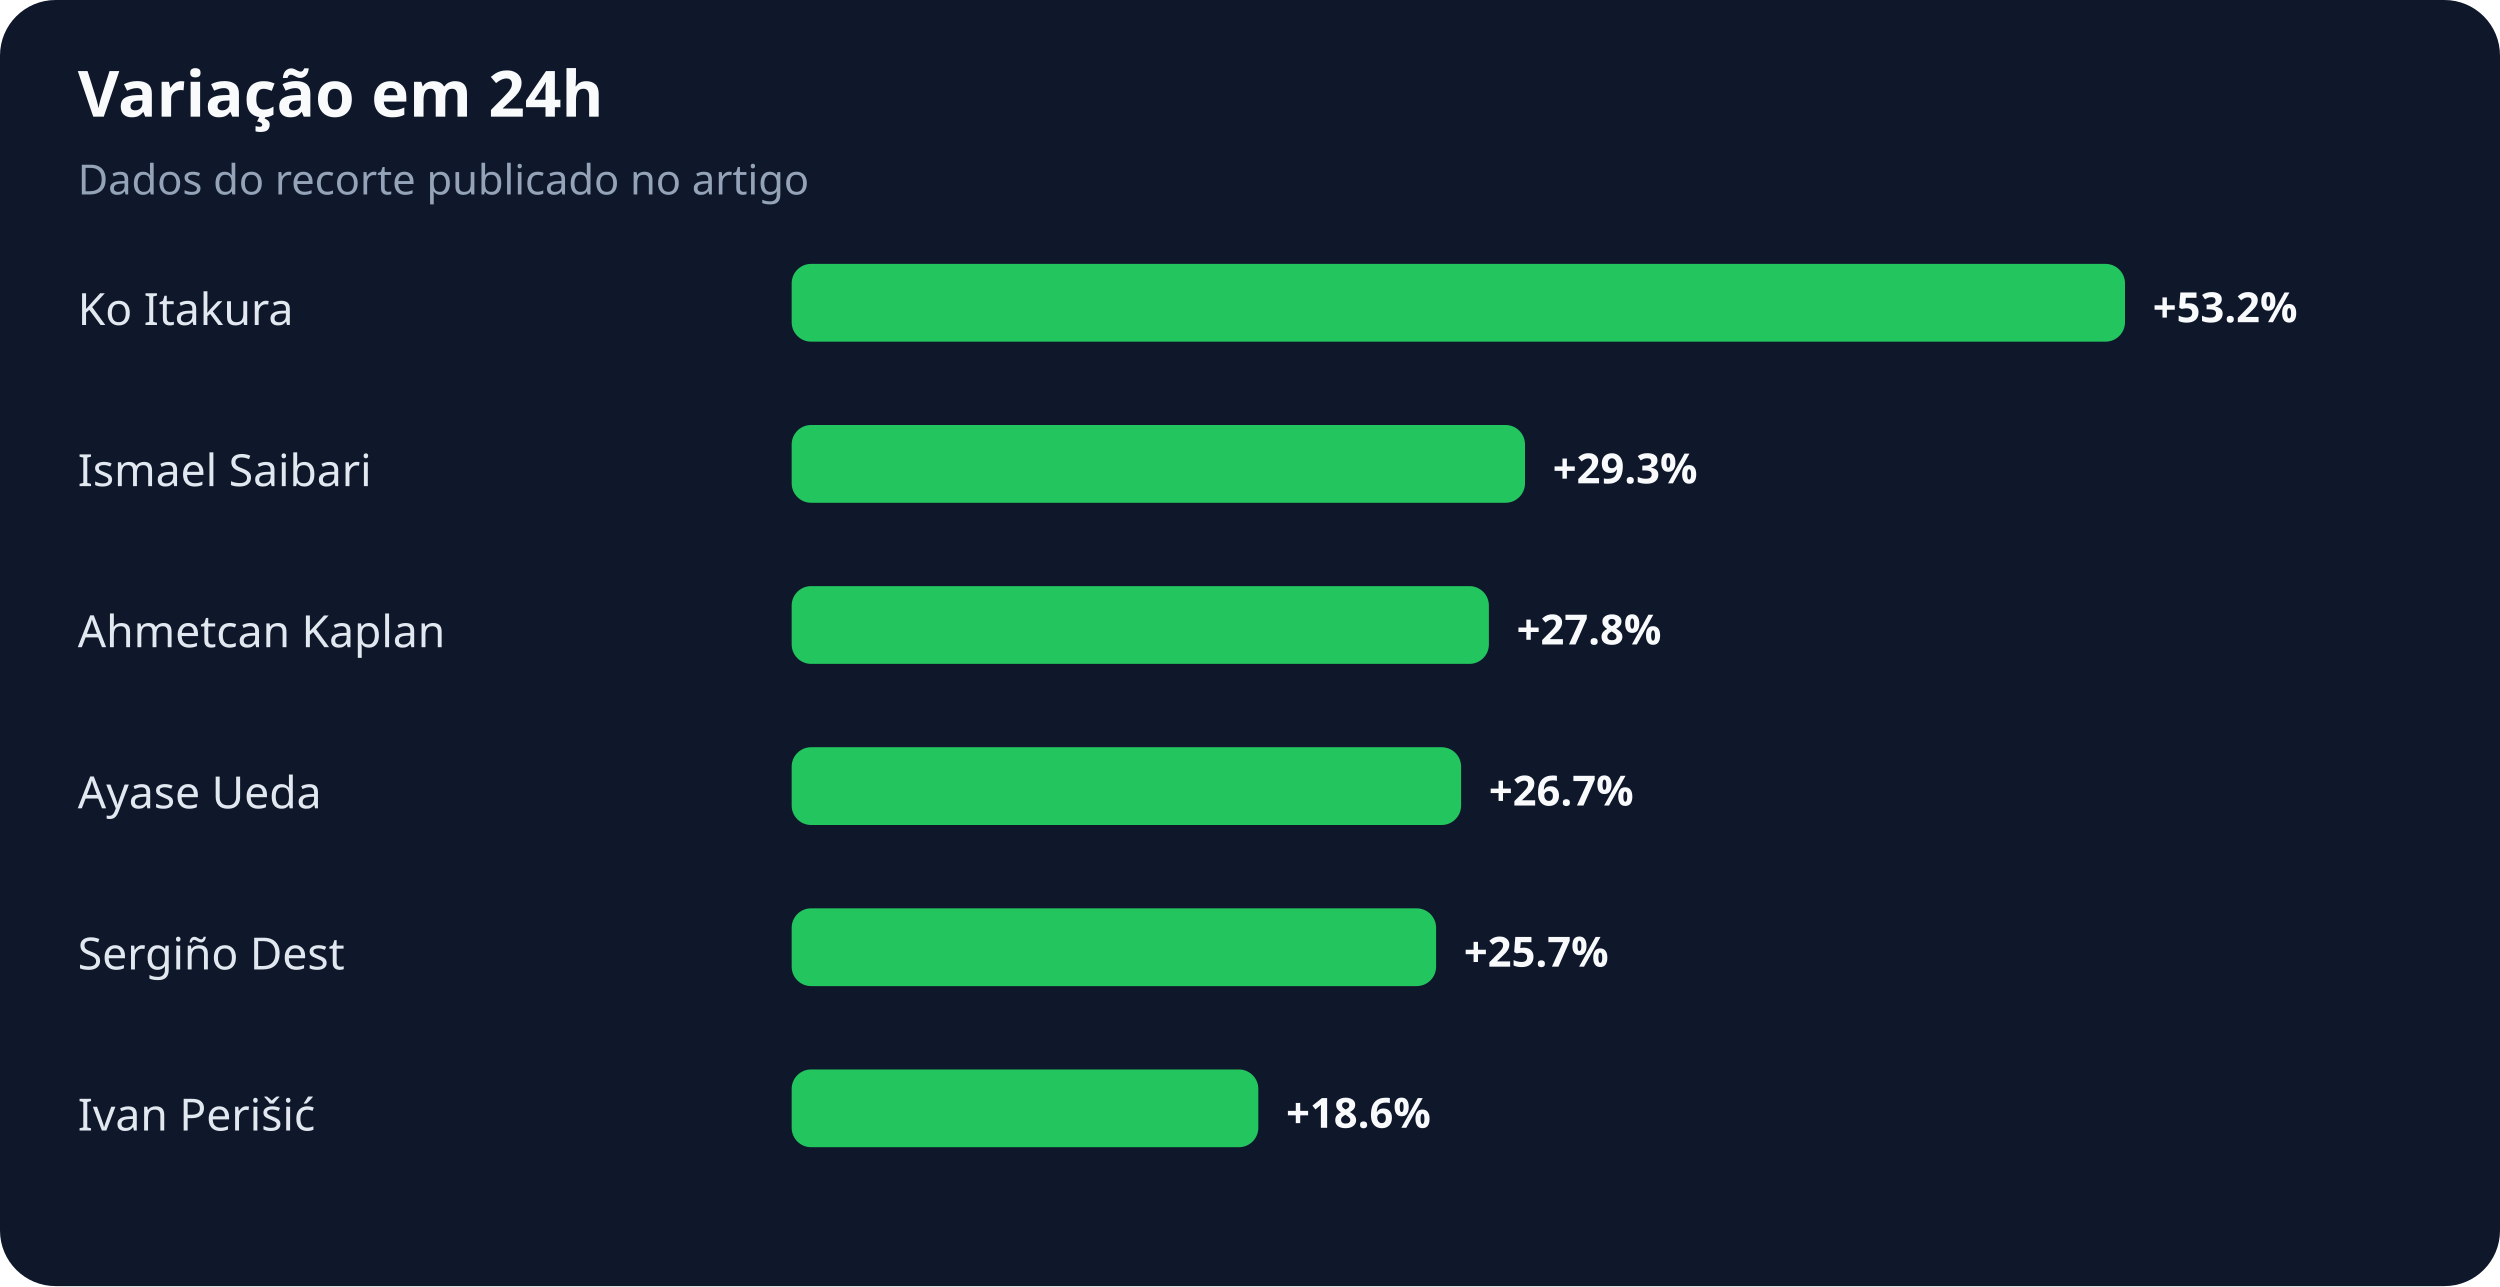
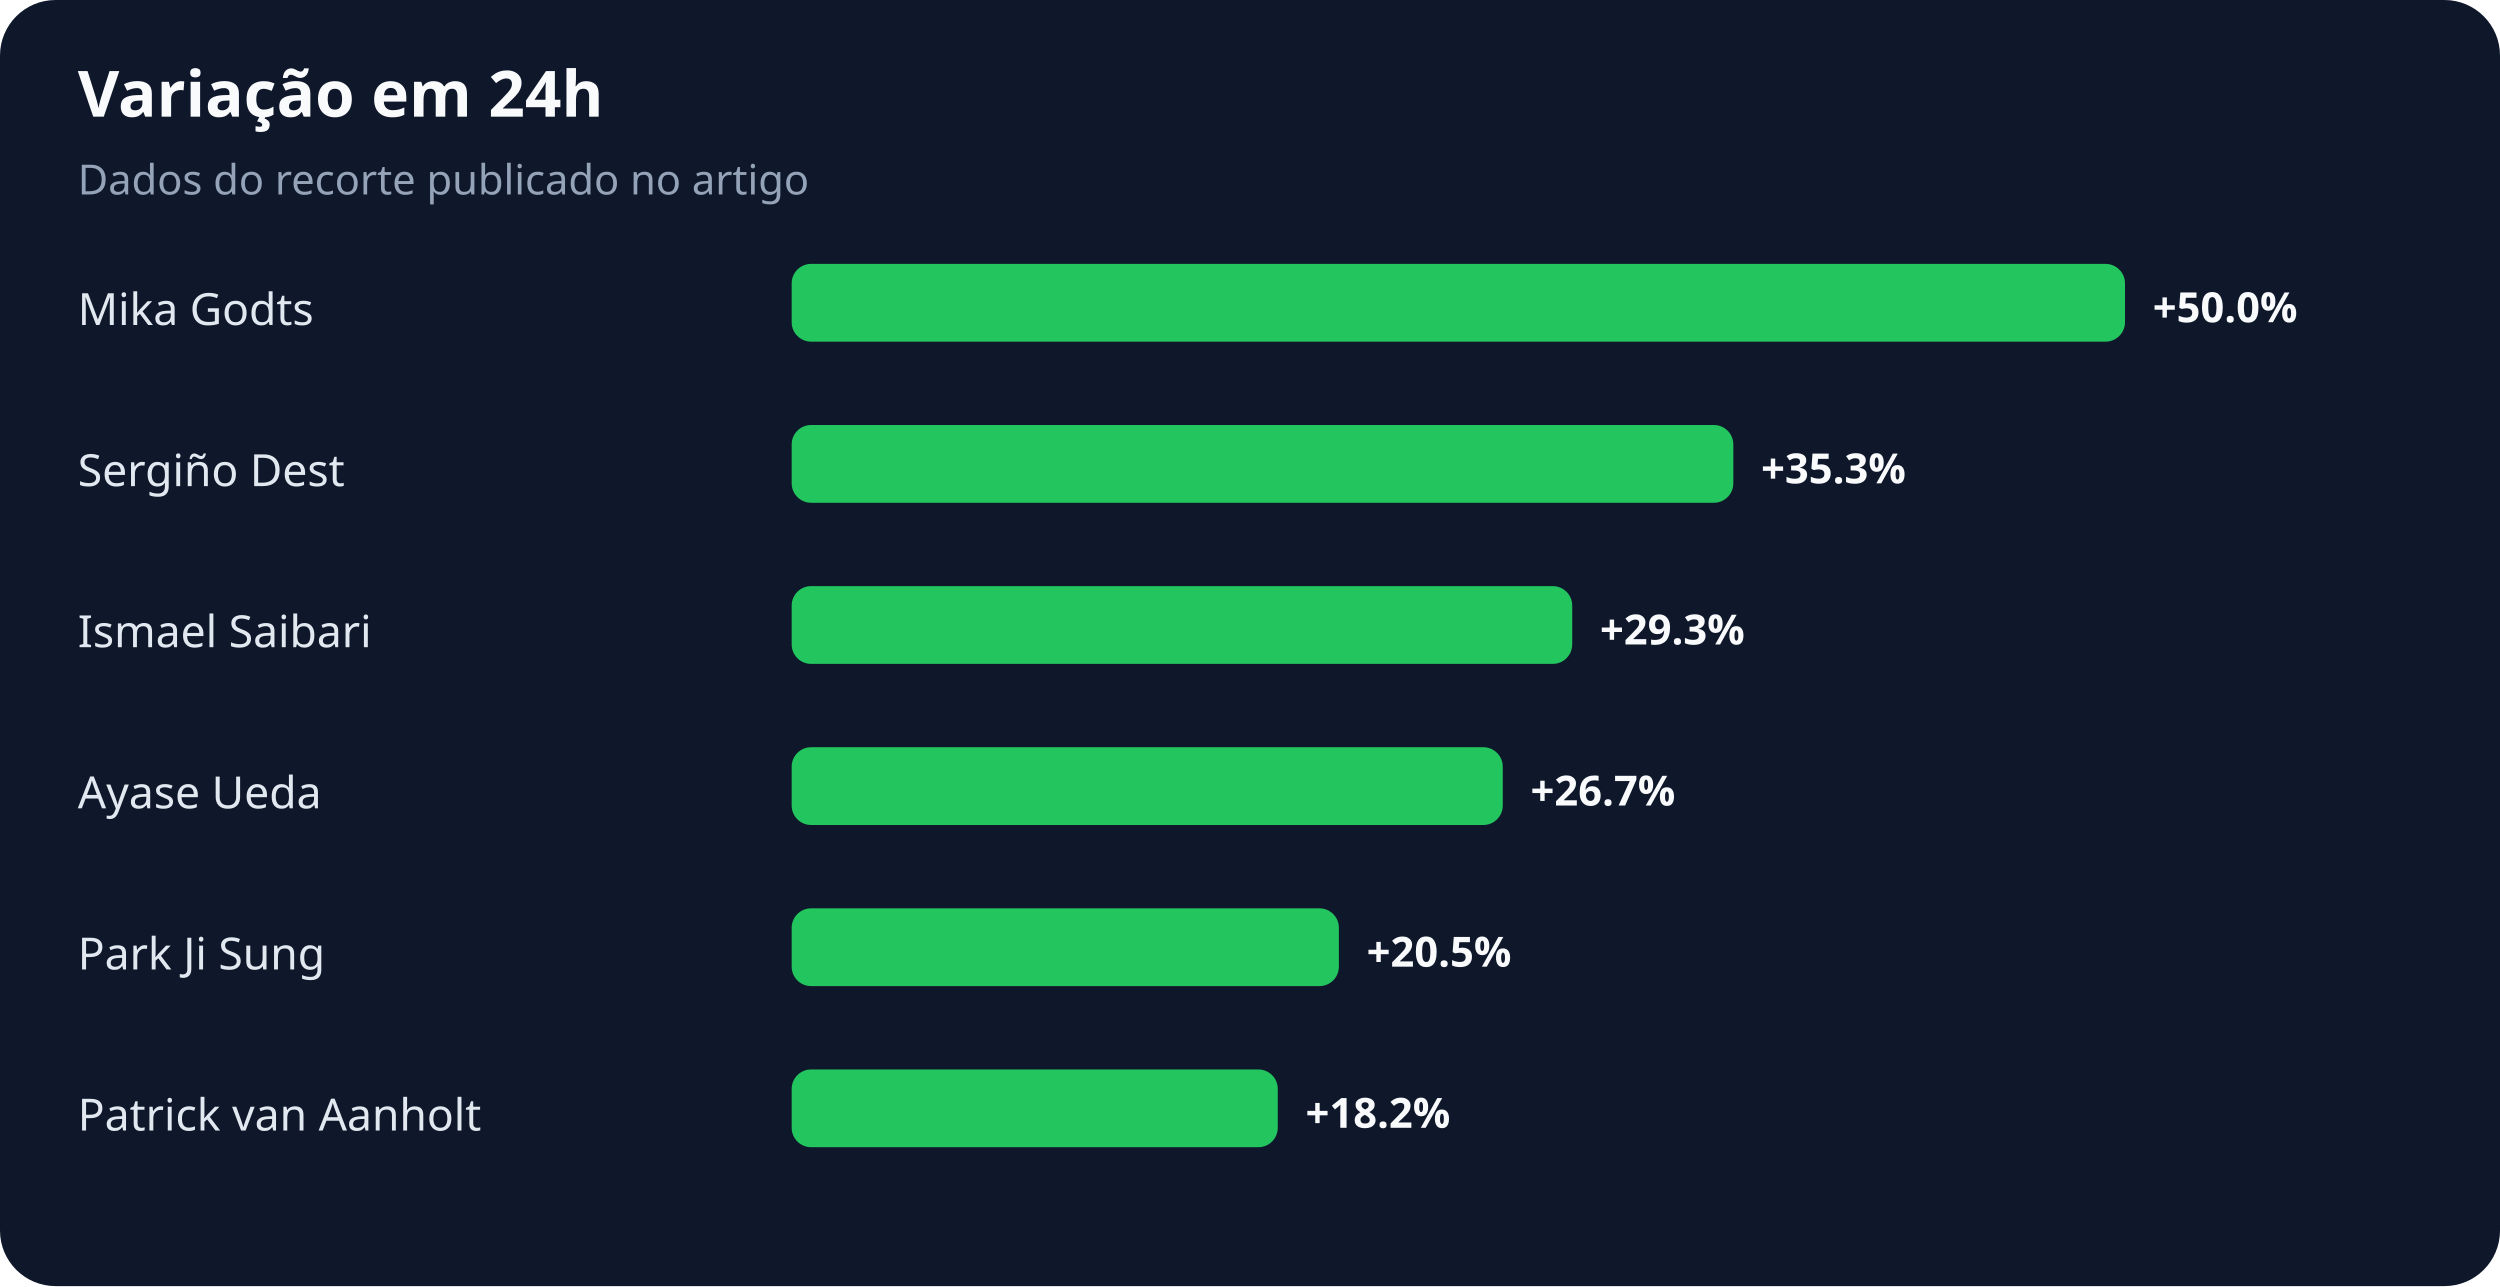
<svg xmlns="http://www.w3.org/2000/svg" width="900" height="463" viewBox="0 0 900 463" role="img" aria-labelledby="title desc">
  <rect width="100%" height="100%" rx="20" fill="#0f172a" />
  <text x="28" y="42" fill="#f8fafc" font-family="system-ui,sans-serif" font-size="23" font-weight="700">Variação em 24h</text>
  <text x="28" y="70" fill="#94a3b8" font-family="system-ui,sans-serif" font-size="15">Dados do recorte publicado no artigo</text>
-   <text x="28" y="117" fill="#e2e8f0" font-family="system-ui,sans-serif" font-size="16">Ko Itakura</text>
+   <text x="28" y="117" fill="#e2e8f0" font-family="system-ui,sans-serif" font-size="16">Mika Godts</text>
  <rect x="285" y="95" width="480" height="28" rx="7" fill="#22c55e" />
-   <text x="775" y="116" fill="#f8fafc" font-family="system-ui,sans-serif" font-size="15" font-weight="700">+53.2%</text>
-   <text x="28" y="175" fill="#e2e8f0" font-family="system-ui,sans-serif" font-size="16">Ismael Saibari</text>
-   <rect x="285" y="153" width="264" height="28" rx="7" fill="#22c55e" />
-   <text x="559" y="174" fill="#f8fafc" font-family="system-ui,sans-serif" font-size="15" font-weight="700">+29.3%</text>
-   <text x="28" y="233" fill="#e2e8f0" font-family="system-ui,sans-serif" font-size="16">Ahmetcan Kaplan</text>
-   <rect x="285" y="211" width="251" height="28" rx="7" fill="#22c55e" />
-   <text x="546" y="232" fill="#f8fafc" font-family="system-ui,sans-serif" font-size="15" font-weight="700">+27.8%</text>
+   <text x="775" y="116" fill="#f8fafc" font-family="system-ui,sans-serif" font-size="15" font-weight="700">+50.0%</text>
+   <text x="28" y="175" fill="#e2e8f0" font-family="system-ui,sans-serif" font-size="16">Sergiño Dest</text>
+   <rect x="285" y="153" width="339" height="28" rx="7" fill="#22c55e" />
+   <text x="634" y="174" fill="#f8fafc" font-family="system-ui,sans-serif" font-size="15" font-weight="700">+35.3%</text>
+   <text x="28" y="233" fill="#e2e8f0" font-family="system-ui,sans-serif" font-size="16">Ismael Saibari</text>
+   <rect x="285" y="211" width="281" height="28" rx="7" fill="#22c55e" />
+   <text x="576" y="232" fill="#f8fafc" font-family="system-ui,sans-serif" font-size="15" font-weight="700">+29.3%</text>
  <text x="28" y="291" fill="#e2e8f0" font-family="system-ui,sans-serif" font-size="16">Ayase Ueda</text>
-   <rect x="285" y="269" width="241" height="28" rx="7" fill="#22c55e" />
-   <text x="536" y="290" fill="#f8fafc" font-family="system-ui,sans-serif" font-size="15" font-weight="700">+26.7%</text>
-   <text x="28" y="349" fill="#e2e8f0" font-family="system-ui,sans-serif" font-size="16">Sergiño Dest</text>
-   <rect x="285" y="327" width="232" height="28" rx="7" fill="#22c55e" />
-   <text x="527" y="348" fill="#f8fafc" font-family="system-ui,sans-serif" font-size="15" font-weight="700">+25.7%</text>
-   <text x="28" y="407" fill="#e2e8f0" font-family="system-ui,sans-serif" font-size="16">Ivan Perišić</text>
-   <rect x="285" y="385" width="168" height="28" rx="7" fill="#22c55e" />
-   <text x="463" y="406" fill="#f8fafc" font-family="system-ui,sans-serif" font-size="15" font-weight="700">+18.6%</text>
+   <rect x="285" y="269" width="256" height="28" rx="7" fill="#22c55e" />
+   <text x="551" y="290" fill="#f8fafc" font-family="system-ui,sans-serif" font-size="15" font-weight="700">+26.7%</text>
+   <text x="28" y="349" fill="#e2e8f0" font-family="system-ui,sans-serif" font-size="16">Park Ji Sung</text>
+   <rect x="285" y="327" width="197" height="28" rx="7" fill="#22c55e" />
+   <text x="492" y="348" fill="#f8fafc" font-family="system-ui,sans-serif" font-size="15" font-weight="700">+20.5%</text>
+   <text x="28" y="407" fill="#e2e8f0" font-family="system-ui,sans-serif" font-size="16">Patrick van Aanholt</text>
+   <rect x="285" y="385" width="175" height="28" rx="7" fill="#22c55e" />
+   <text x="470" y="406" fill="#f8fafc" font-family="system-ui,sans-serif" font-size="15" font-weight="700">+18.2%</text>
</svg>
